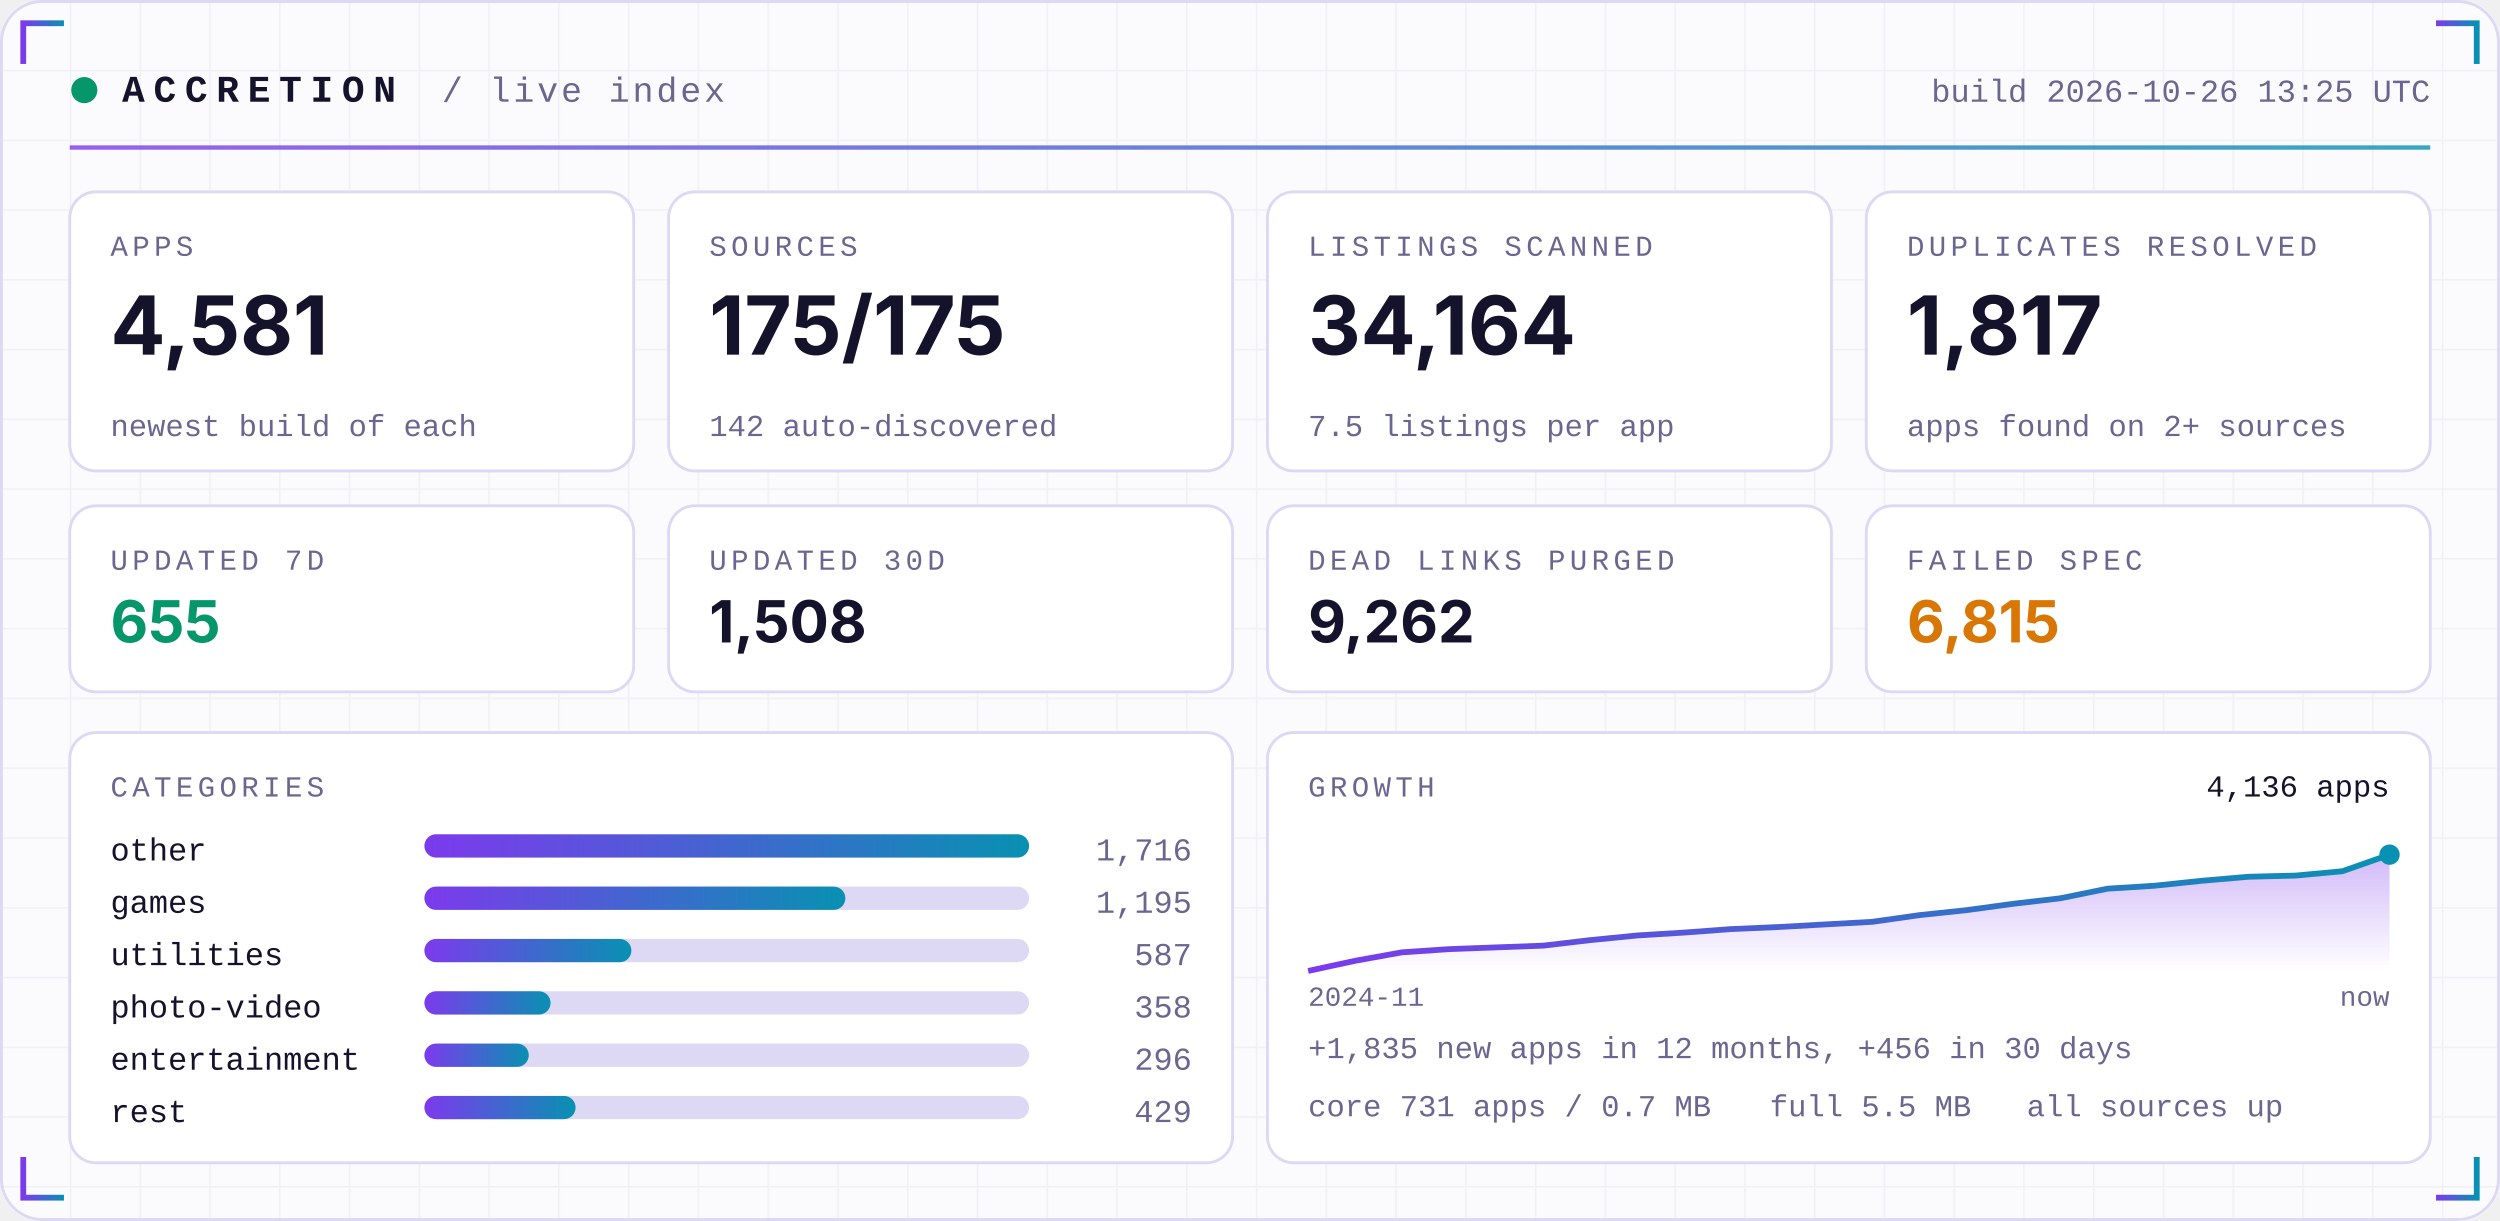
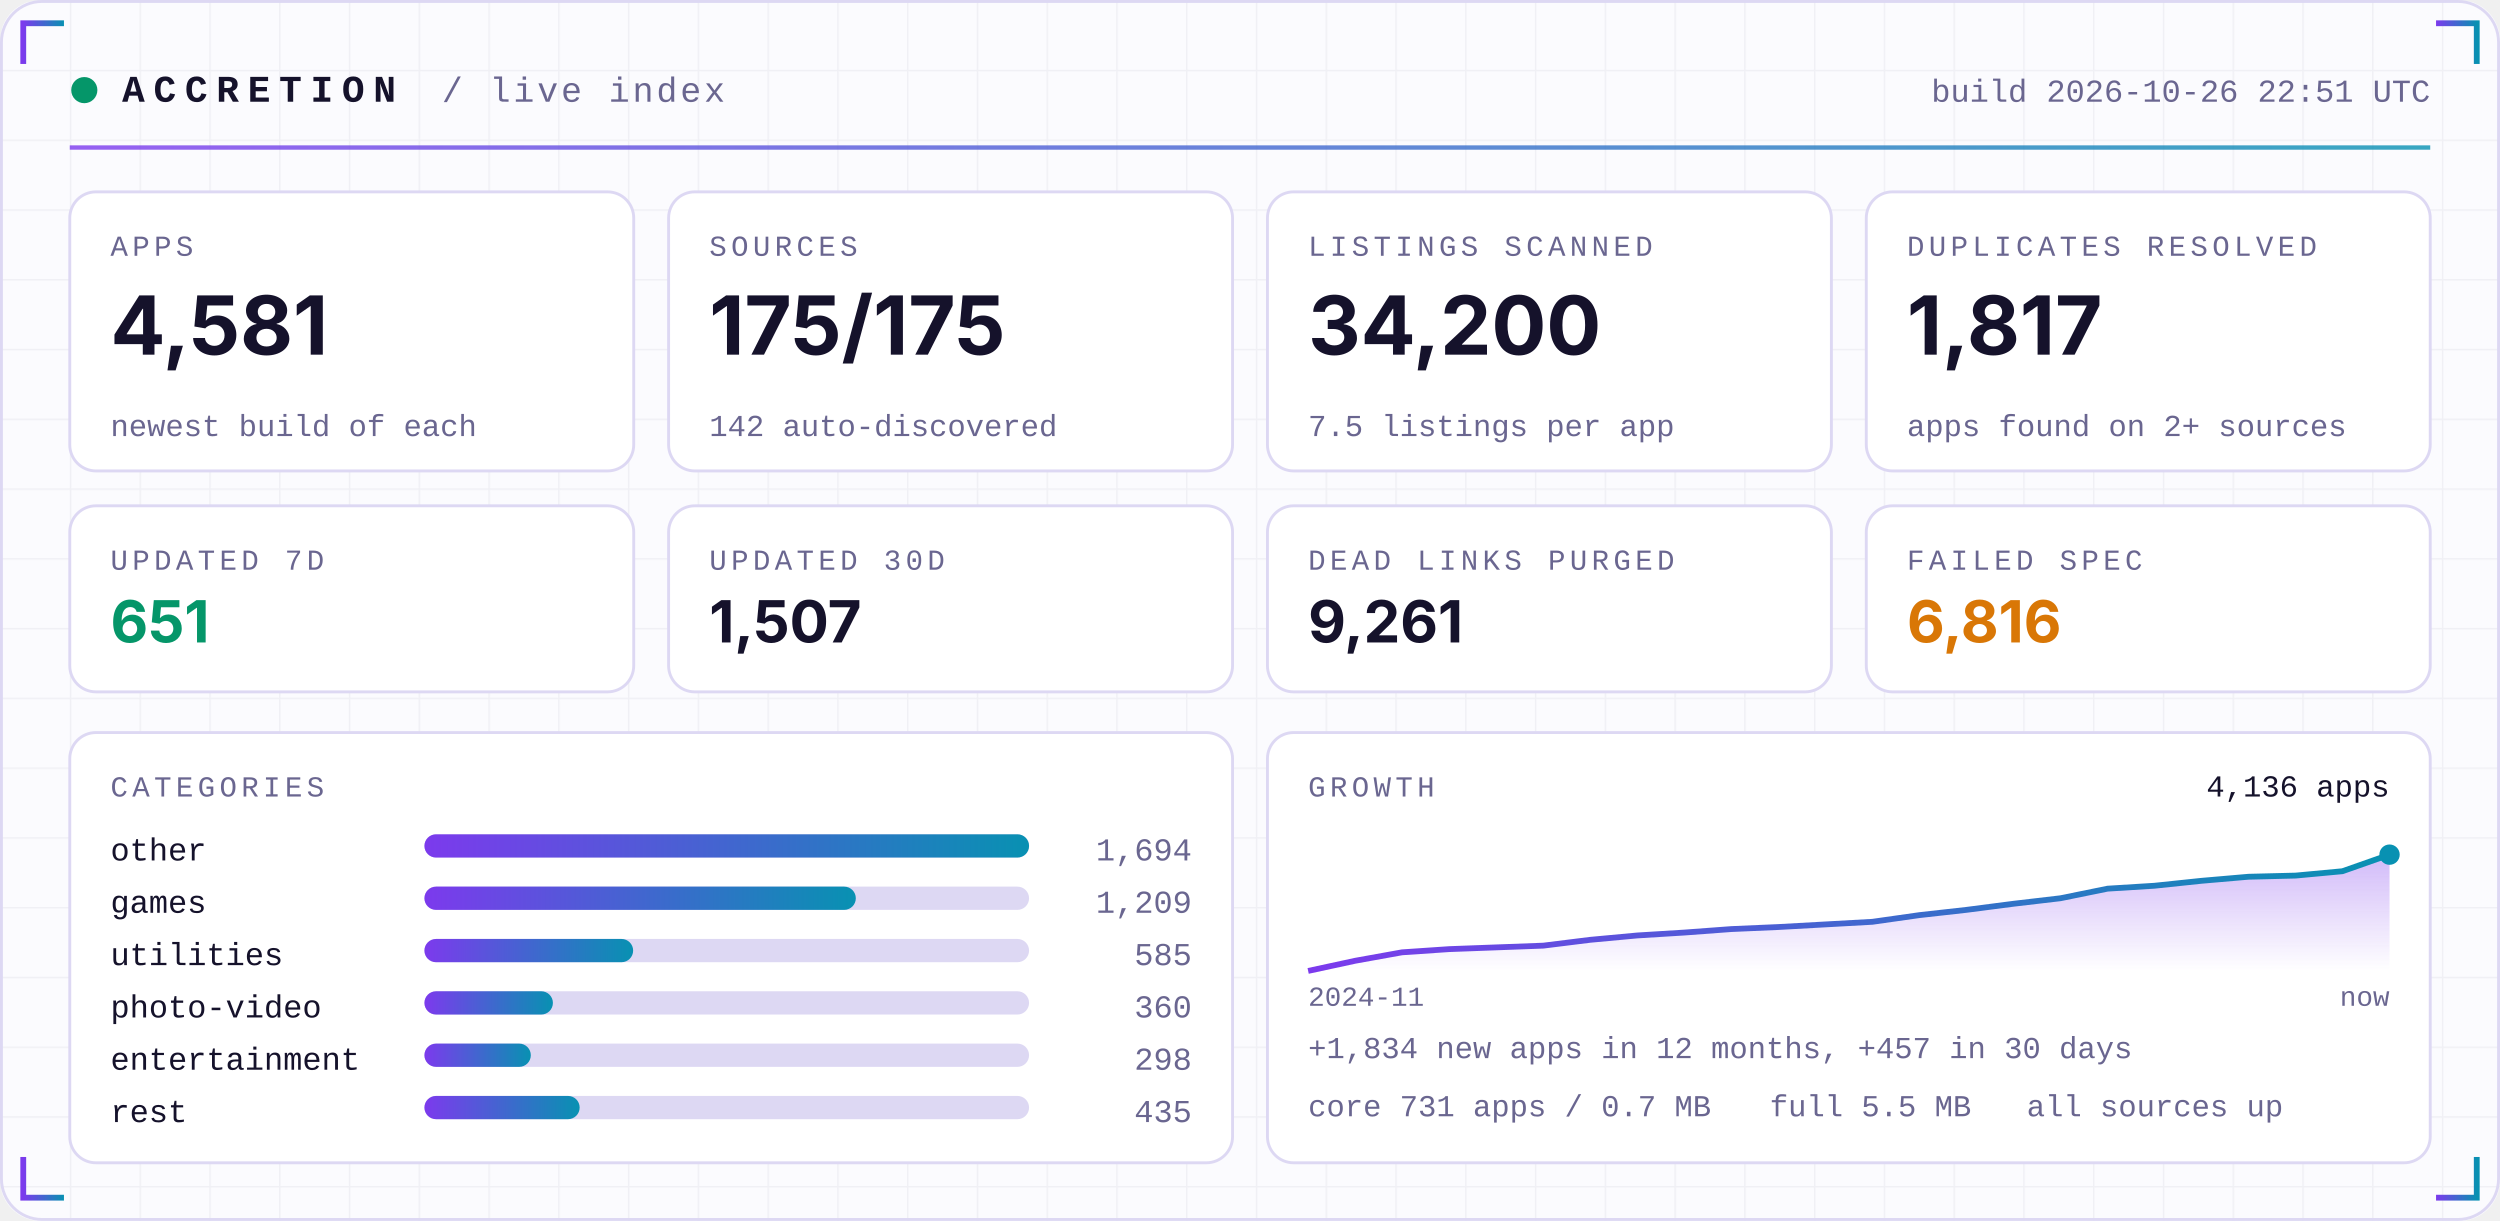
<svg xmlns="http://www.w3.org/2000/svg" width="860" height="420" viewBox="0 0 860 420" role="img">
  <defs>
    <linearGradient id="acc" x1="0" x2="1">
      <stop offset="0" stop-color="#7C3AED" />
      <stop offset="1" stop-color="#0891B2" />
    </linearGradient>
    <linearGradient id="area" x1="0" x2="0" y1="0" y2="1">
      <stop offset="0" stop-color="#7C3AED" stop-opacity="0.35" />
      <stop offset="1" stop-color="#7C3AED" stop-opacity="0" />
    </linearGradient>
    <pattern id="grid" width="24" height="24" patternUnits="userSpaceOnUse">
      <path d="M24 0H0V24" fill="none" stroke="#1E1B4B" stroke-opacity="0.05" />
    </pattern>
  </defs>
  <rect width="860" height="420" rx="14" fill="#FBFBFE" />
  <rect width="860" height="420" rx="14" fill="url(#grid)" />
  <rect x="0.5" y="0.5" width="859" height="419" rx="14" fill="none" stroke="#DDD8F3" />
  <path d="M8 22 V8 H22" stroke="url(#acc)" stroke-width="2" fill="none" />
  <path d="M852 22 V8 H838" stroke="url(#acc)" stroke-width="2" fill="none" />
  <path d="M8 398 V412 H22" stroke="url(#acc)" stroke-width="2" fill="none" />
  <path d="M852 398 V412 H838" stroke="url(#acc)" stroke-width="2" fill="none" />
  <circle cx="29" cy="31" r="4.5" fill="#059669">
    <animate attributeName="opacity" values="1;0.25;1" dur="2.4s" repeatCount="indefinite" />
  </circle>
  <text x="42" y="35" font-family="ui-monospace,SFMono-Regular,Menlo,Consolas,'Liberation Mono',monospace" font-size="13" font-weight="700" fill="#15122B" text-anchor="start" letter-spacing="3">ACCRETION</text>
  <text x="152" y="35" font-family="ui-monospace,SFMono-Regular,Menlo,Consolas,'Liberation Mono',monospace" font-size="12" font-weight="400" fill="#6A6690" text-anchor="start" letter-spacing="1">/ live index</text>
-   <text x="836" y="35" font-family="ui-monospace,SFMono-Regular,Menlo,Consolas,'Liberation Mono',monospace" font-size="11" font-weight="400" fill="#6A6690" text-anchor="end" letter-spacing="0">build 2026-10-26 13:25 UTC</text>
+   <text x="836" y="35" font-family="ui-monospace,SFMono-Regular,Menlo,Consolas,'Liberation Mono',monospace" font-size="11" font-weight="400" fill="#6A6690" text-anchor="end" letter-spacing="0">build 2026-10-26 22:51 UTC</text>
  <rect x="24" y="50" width="812" height="1.5" fill="url(#acc)" opacity="0.8" />
  <rect x="24.0" y="66" width="194.0" height="96" rx="9" fill="#FFFFFF" stroke="#DDD8F3" />
  <text x="38.0" y="88" font-family="ui-monospace,SFMono-Regular,Menlo,Consolas,'Liberation Mono',monospace" font-size="10" font-weight="400" fill="#6A6690" text-anchor="start" letter-spacing="1.5">APPS</text>
  <text x="38.0" y="122" font-family="-apple-system,BlinkMacSystemFont,'Segoe UI',Inter,Helvetica,Arial,sans-serif" font-size="28" font-weight="700" fill="#15122B" text-anchor="start" letter-spacing="0">4,581</text>
  <text x="38.0" y="150" font-family="ui-monospace,SFMono-Regular,Menlo,Consolas,'Liberation Mono',monospace" font-size="10.5" font-weight="400" fill="#6A6690" text-anchor="start" letter-spacing="0">newest build of each</text>
  <rect x="230.0" y="66" width="194.0" height="96" rx="9" fill="#FFFFFF" stroke="#DDD8F3" />
  <text x="244.0" y="88" font-family="ui-monospace,SFMono-Regular,Menlo,Consolas,'Liberation Mono',monospace" font-size="10" font-weight="400" fill="#6A6690" text-anchor="start" letter-spacing="1.5">SOURCES</text>
  <text x="244.0" y="122" font-family="-apple-system,BlinkMacSystemFont,'Segoe UI',Inter,Helvetica,Arial,sans-serif" font-size="28" font-weight="700" fill="#15122B" text-anchor="start" letter-spacing="0">175/175</text>
  <text x="244.0" y="150" font-family="ui-monospace,SFMono-Regular,Menlo,Consolas,'Liberation Mono',monospace" font-size="10.5" font-weight="400" fill="#6A6690" text-anchor="start" letter-spacing="0">142 auto-discovered</text>
  <rect x="436.0" y="66" width="194.0" height="96" rx="9" fill="#FFFFFF" stroke="#DDD8F3" />
  <text x="450.0" y="88" font-family="ui-monospace,SFMono-Regular,Menlo,Consolas,'Liberation Mono',monospace" font-size="10" font-weight="400" fill="#6A6690" text-anchor="start" letter-spacing="1.5">LISTINGS SCANNED</text>
-   <text x="450.0" y="122" font-family="-apple-system,BlinkMacSystemFont,'Segoe UI',Inter,Helvetica,Arial,sans-serif" font-size="28" font-weight="700" fill="#15122B" text-anchor="start" letter-spacing="0">34,164</text>
+   <text x="450.0" y="122" font-family="-apple-system,BlinkMacSystemFont,'Segoe UI',Inter,Helvetica,Arial,sans-serif" font-size="28" font-weight="700" fill="#15122B" text-anchor="start" letter-spacing="0">34,200</text>
  <text x="450.0" y="150" font-family="ui-monospace,SFMono-Regular,Menlo,Consolas,'Liberation Mono',monospace" font-size="10.5" font-weight="400" fill="#6A6690" text-anchor="start" letter-spacing="0">7.5 listings per app</text>
  <rect x="642.0" y="66" width="194.0" height="96" rx="9" fill="#FFFFFF" stroke="#DDD8F3" />
  <text x="656.0" y="88" font-family="ui-monospace,SFMono-Regular,Menlo,Consolas,'Liberation Mono',monospace" font-size="10" font-weight="400" fill="#6A6690" text-anchor="start" letter-spacing="1.5">DUPLICATES RESOLVED</text>
  <text x="656.0" y="122" font-family="-apple-system,BlinkMacSystemFont,'Segoe UI',Inter,Helvetica,Arial,sans-serif" font-size="28" font-weight="700" fill="#15122B" text-anchor="start" letter-spacing="0">1,817</text>
  <text x="656.0" y="150" font-family="ui-monospace,SFMono-Regular,Menlo,Consolas,'Liberation Mono',monospace" font-size="10.5" font-weight="400" fill="#6A6690" text-anchor="start" letter-spacing="0">apps found on 2+ sources</text>
  <rect x="24.0" y="174" width="194.0" height="64" rx="9" fill="#FFFFFF" stroke="#DDD8F3" />
  <text x="38.0" y="196" font-family="ui-monospace,SFMono-Regular,Menlo,Consolas,'Liberation Mono',monospace" font-size="10" font-weight="400" fill="#6A6690" text-anchor="start" letter-spacing="1.5">UPDATED 7D</text>
-   <text x="38.0" y="221" font-family="-apple-system,BlinkMacSystemFont,'Segoe UI',Inter,Helvetica,Arial,sans-serif" font-size="20" font-weight="700" fill="#059669" text-anchor="start" letter-spacing="0">655</text>
+   <text x="38.0" y="221" font-family="-apple-system,BlinkMacSystemFont,'Segoe UI',Inter,Helvetica,Arial,sans-serif" font-size="20" font-weight="700" fill="#059669" text-anchor="start" letter-spacing="0">651</text>
  <rect x="230.0" y="174" width="194.0" height="64" rx="9" fill="#FFFFFF" stroke="#DDD8F3" />
  <text x="244.0" y="196" font-family="ui-monospace,SFMono-Regular,Menlo,Consolas,'Liberation Mono',monospace" font-size="10" font-weight="400" fill="#6A6690" text-anchor="start" letter-spacing="1.5">UPDATED 30D</text>
-   <text x="244.0" y="221" font-family="-apple-system,BlinkMacSystemFont,'Segoe UI',Inter,Helvetica,Arial,sans-serif" font-size="20" font-weight="700" fill="#15122B" text-anchor="start" letter-spacing="0">1,508</text>
+   <text x="244.0" y="221" font-family="-apple-system,BlinkMacSystemFont,'Segoe UI',Inter,Helvetica,Arial,sans-serif" font-size="20" font-weight="700" fill="#15122B" text-anchor="start" letter-spacing="0">1,507</text>
  <rect x="436.0" y="174" width="194.0" height="64" rx="9" fill="#FFFFFF" stroke="#DDD8F3" />
  <text x="450.0" y="196" font-family="ui-monospace,SFMono-Regular,Menlo,Consolas,'Liberation Mono',monospace" font-size="10" font-weight="400" fill="#6A6690" text-anchor="start" letter-spacing="1.5">DEAD LINKS PURGED</text>
-   <text x="450.0" y="221" font-family="-apple-system,BlinkMacSystemFont,'Segoe UI',Inter,Helvetica,Arial,sans-serif" font-size="20" font-weight="700" fill="#15122B" text-anchor="start" letter-spacing="0">9,262</text>
+   <text x="450.0" y="221" font-family="-apple-system,BlinkMacSystemFont,'Segoe UI',Inter,Helvetica,Arial,sans-serif" font-size="20" font-weight="700" fill="#15122B" text-anchor="start" letter-spacing="0">9,261</text>
  <rect x="642.0" y="174" width="194.0" height="64" rx="9" fill="#FFFFFF" stroke="#DDD8F3" />
  <text x="656.0" y="196" font-family="ui-monospace,SFMono-Regular,Menlo,Consolas,'Liberation Mono',monospace" font-size="10" font-weight="400" fill="#6A6690" text-anchor="start" letter-spacing="1.5">FAILED SPEC</text>
-   <text x="656.0" y="221" font-family="-apple-system,BlinkMacSystemFont,'Segoe UI',Inter,Helvetica,Arial,sans-serif" font-size="20" font-weight="700" fill="#D97706" text-anchor="start" letter-spacing="0">6,815</text>
+   <text x="656.0" y="221" font-family="-apple-system,BlinkMacSystemFont,'Segoe UI',Inter,Helvetica,Arial,sans-serif" font-size="20" font-weight="700" fill="#D97706" text-anchor="start" letter-spacing="0">6,816</text>
  <rect x="24" y="252" width="400.0" height="148" rx="9" fill="#FFFFFF" stroke="#DDD8F3" />
  <rect x="436.0" y="252" width="400.0" height="148" rx="9" fill="#FFFFFF" stroke="#DDD8F3" />
  <text x="38" y="274" font-family="ui-monospace,SFMono-Regular,Menlo,Consolas,'Liberation Mono',monospace" font-size="10" font-weight="400" fill="#6A6690" text-anchor="start" letter-spacing="1.5">CATEGORIES</text>
  <text x="38" y="296" font-family="ui-monospace,SFMono-Regular,Menlo,Consolas,'Liberation Mono',monospace" font-size="11" font-weight="400" fill="#15122B" text-anchor="start" letter-spacing="0">other</text>
  <rect x="146" y="287" width="208.0" height="8" rx="4" fill="#DDD8F3" />
  <rect x="146" y="287" width="208.0" height="8" rx="4" fill="url(#acc)" />
-   <text x="410.0" y="296" font-family="ui-monospace,SFMono-Regular,Menlo,Consolas,'Liberation Mono',monospace" font-size="11" font-weight="400" fill="#6A6690" text-anchor="end" letter-spacing="0">1,716</text>
+   <text x="410.0" y="296" font-family="ui-monospace,SFMono-Regular,Menlo,Consolas,'Liberation Mono',monospace" font-size="11" font-weight="400" fill="#6A6690" text-anchor="end" letter-spacing="0">1,694</text>
  <text x="38" y="314" font-family="ui-monospace,SFMono-Regular,Menlo,Consolas,'Liberation Mono',monospace" font-size="11" font-weight="400" fill="#15122B" text-anchor="start" letter-spacing="0">games</text>
  <rect x="146" y="305" width="208.0" height="8" rx="4" fill="#DDD8F3" />
-   <rect x="146" y="305" width="144.8" height="8" rx="4" fill="url(#acc)" />
-   <text x="410.0" y="314" font-family="ui-monospace,SFMono-Regular,Menlo,Consolas,'Liberation Mono',monospace" font-size="11" font-weight="400" fill="#6A6690" text-anchor="end" letter-spacing="0">1,195</text>
+   <rect x="146" y="305" width="148.4" height="8" rx="4" fill="url(#acc)" />
+   <text x="410.0" y="314" font-family="ui-monospace,SFMono-Regular,Menlo,Consolas,'Liberation Mono',monospace" font-size="11" font-weight="400" fill="#6A6690" text-anchor="end" letter-spacing="0">1,209</text>
  <text x="38" y="332" font-family="ui-monospace,SFMono-Regular,Menlo,Consolas,'Liberation Mono',monospace" font-size="11" font-weight="400" fill="#15122B" text-anchor="start" letter-spacing="0">utilities</text>
  <rect x="146" y="323" width="208.0" height="8" rx="4" fill="#DDD8F3" />
-   <rect x="146" y="323" width="71.2" height="8" rx="4" fill="url(#acc)" />
-   <text x="410.0" y="332" font-family="ui-monospace,SFMono-Regular,Menlo,Consolas,'Liberation Mono',monospace" font-size="11" font-weight="400" fill="#6A6690" text-anchor="end" letter-spacing="0">587</text>
+   <rect x="146" y="323" width="71.8" height="8" rx="4" fill="url(#acc)" />
+   <text x="410.0" y="332" font-family="ui-monospace,SFMono-Regular,Menlo,Consolas,'Liberation Mono',monospace" font-size="11" font-weight="400" fill="#6A6690" text-anchor="end" letter-spacing="0">585</text>
  <text x="38" y="350" font-family="ui-monospace,SFMono-Regular,Menlo,Consolas,'Liberation Mono',monospace" font-size="11" font-weight="400" fill="#15122B" text-anchor="start" letter-spacing="0">photo-video</text>
  <rect x="146" y="341" width="208.0" height="8" rx="4" fill="#DDD8F3" />
-   <rect x="146" y="341" width="43.4" height="8" rx="4" fill="url(#acc)" />
-   <text x="410.0" y="350" font-family="ui-monospace,SFMono-Regular,Menlo,Consolas,'Liberation Mono',monospace" font-size="11" font-weight="400" fill="#6A6690" text-anchor="end" letter-spacing="0">358</text>
+   <rect x="146" y="341" width="44.2" height="8" rx="4" fill="url(#acc)" />
+   <text x="410.0" y="350" font-family="ui-monospace,SFMono-Regular,Menlo,Consolas,'Liberation Mono',monospace" font-size="11" font-weight="400" fill="#6A6690" text-anchor="end" letter-spacing="0">360</text>
  <text x="38" y="368" font-family="ui-monospace,SFMono-Regular,Menlo,Consolas,'Liberation Mono',monospace" font-size="11" font-weight="400" fill="#15122B" text-anchor="start" letter-spacing="0">entertainment</text>
  <rect x="146" y="359" width="208.0" height="8" rx="4" fill="#DDD8F3" />
-   <rect x="146" y="359" width="35.9" height="8" rx="4" fill="url(#acc)" />
-   <text x="410.0" y="368" font-family="ui-monospace,SFMono-Regular,Menlo,Consolas,'Liberation Mono',monospace" font-size="11" font-weight="400" fill="#6A6690" text-anchor="end" letter-spacing="0">296</text>
+   <rect x="146" y="359" width="36.6" height="8" rx="4" fill="url(#acc)" />
+   <text x="410.0" y="368" font-family="ui-monospace,SFMono-Regular,Menlo,Consolas,'Liberation Mono',monospace" font-size="11" font-weight="400" fill="#6A6690" text-anchor="end" letter-spacing="0">298</text>
  <text x="38" y="386" font-family="ui-monospace,SFMono-Regular,Menlo,Consolas,'Liberation Mono',monospace" font-size="11" font-weight="400" fill="#15122B" text-anchor="start" letter-spacing="0">rest</text>
  <rect x="146" y="377" width="208.0" height="8" rx="4" fill="#DDD8F3" />
-   <rect x="146" y="377" width="52.0" height="8" rx="4" fill="url(#acc)" />
-   <text x="410.0" y="386" font-family="ui-monospace,SFMono-Regular,Menlo,Consolas,'Liberation Mono',monospace" font-size="11" font-weight="400" fill="#6A6690" text-anchor="end" letter-spacing="0">429</text>
+   <rect x="146" y="377" width="53.4" height="8" rx="4" fill="url(#acc)" />
+   <text x="410.0" y="386" font-family="ui-monospace,SFMono-Regular,Menlo,Consolas,'Liberation Mono',monospace" font-size="11" font-weight="400" fill="#6A6690" text-anchor="end" letter-spacing="0">435</text>
  <text x="450.0" y="274" font-family="ui-monospace,SFMono-Regular,Menlo,Consolas,'Liberation Mono',monospace" font-size="10" font-weight="400" fill="#6A6690" text-anchor="start" letter-spacing="1.5">GROWTH</text>
-   <polygon points="450.0,334 450.0,334.0 466.2,330.5 482.3,327.6 498.5,326.5 514.7,325.9 530.9,325.3 547.0,323.4 563.2,321.8 579.4,320.8 595.6,319.6 611.7,318.9 627.9,318.0 644.1,317.1 660.3,314.8 676.4,313.1 692.6,310.9 708.8,309.0 725.0,305.7 741.1,304.7 757.3,303.0 773.5,301.6 789.7,301.2 805.8,299.7 822.0,294.0 822.0,334" fill="url(#area)" />
-   <polyline points="450.0,334.0 466.2,330.5 482.3,327.6 498.5,326.5 514.7,325.9 530.9,325.3 547.0,323.4 563.2,321.8 579.4,320.8 595.6,319.6 611.7,318.9 627.9,318.0 644.1,317.1 660.3,314.8 676.4,313.1 692.6,310.9 708.8,309.0 725.0,305.7 741.1,304.7 757.3,303.0 773.5,301.6 789.7,301.2 805.8,299.7 822.0,294.0" fill="none" stroke="url(#acc)" stroke-width="2" stroke-linejoin="round" />
+   <polygon points="450.0,334 450.0,334.0 466.2,330.5 482.3,327.6 498.5,326.5 514.7,325.9 530.9,325.3 547.0,323.3 563.2,321.8 579.4,320.8 595.6,319.6 611.7,318.9 627.9,318.0 644.1,317.1 660.3,314.8 676.4,313.0 692.6,310.9 708.8,309.0 725.0,305.7 741.1,304.7 757.3,303.0 773.5,301.6 789.7,301.2 805.8,299.7 822.0,294.0 822.0,334" fill="url(#area)" />
+   <polyline points="450.0,334.0 466.2,330.5 482.3,327.6 498.5,326.5 514.7,325.9 530.9,325.3 547.0,323.3 563.2,321.8 579.4,320.8 595.6,319.6 611.7,318.9 627.9,318.0 644.1,317.1 660.3,314.8 676.4,313.0 692.6,310.9 708.8,309.0 725.0,305.7 741.1,304.7 757.3,303.0 773.5,301.6 789.7,301.2 805.8,299.7 822.0,294.0" fill="none" stroke="url(#acc)" stroke-width="2" stroke-linejoin="round" />
  <circle cx="822.0" cy="294.0" r="3.5" fill="#0891B2" />
  <text x="822.0" y="274" font-family="ui-monospace,SFMono-Regular,Menlo,Consolas,'Liberation Mono',monospace" font-size="10.5" font-weight="400" fill="#15122B" text-anchor="end" letter-spacing="0">4,136 apps</text>
  <text x="450.0" y="346" font-family="ui-monospace,SFMono-Regular,Menlo,Consolas,'Liberation Mono',monospace" font-size="9.5" font-weight="400" fill="#6A6690" text-anchor="start" letter-spacing="0">2024-11</text>
  <text x="822.0" y="346" font-family="ui-monospace,SFMono-Regular,Menlo,Consolas,'Liberation Mono',monospace" font-size="9.5" font-weight="400" fill="#6A6690" text-anchor="end" letter-spacing="0">now</text>
-   <text x="450.0" y="364" font-family="ui-monospace,SFMono-Regular,Menlo,Consolas,'Liberation Mono',monospace" font-size="10.5" font-weight="400" fill="#6A6690" text-anchor="start" letter-spacing="0">+1,835 new apps in 12 months, +456 in 30 days</text>
+   <text x="450.0" y="364" font-family="ui-monospace,SFMono-Regular,Menlo,Consolas,'Liberation Mono',monospace" font-size="10.5" font-weight="400" fill="#6A6690" text-anchor="start" letter-spacing="0">+1,834 new apps in 12 months, +457 in 30 days</text>
  <text x="450.0" y="384" font-family="ui-monospace,SFMono-Regular,Menlo,Consolas,'Liberation Mono',monospace" font-size="10.5" font-weight="400" fill="#6A6690" text-anchor="start" letter-spacing="0">core 731 apps / 0.7 MB</text>
  <text x="608.8" y="384" font-family="ui-monospace,SFMono-Regular,Menlo,Consolas,'Liberation Mono',monospace" font-size="10.5" font-weight="400" fill="#6A6690" text-anchor="start" letter-spacing="0">full 5.5 MB</text>
  <text x="697.2" y="384" font-family="ui-monospace,SFMono-Regular,Menlo,Consolas,'Liberation Mono',monospace" font-size="10.5" font-weight="400" fill="#6A6690" text-anchor="start" letter-spacing="0">all sources up</text>
</svg>
